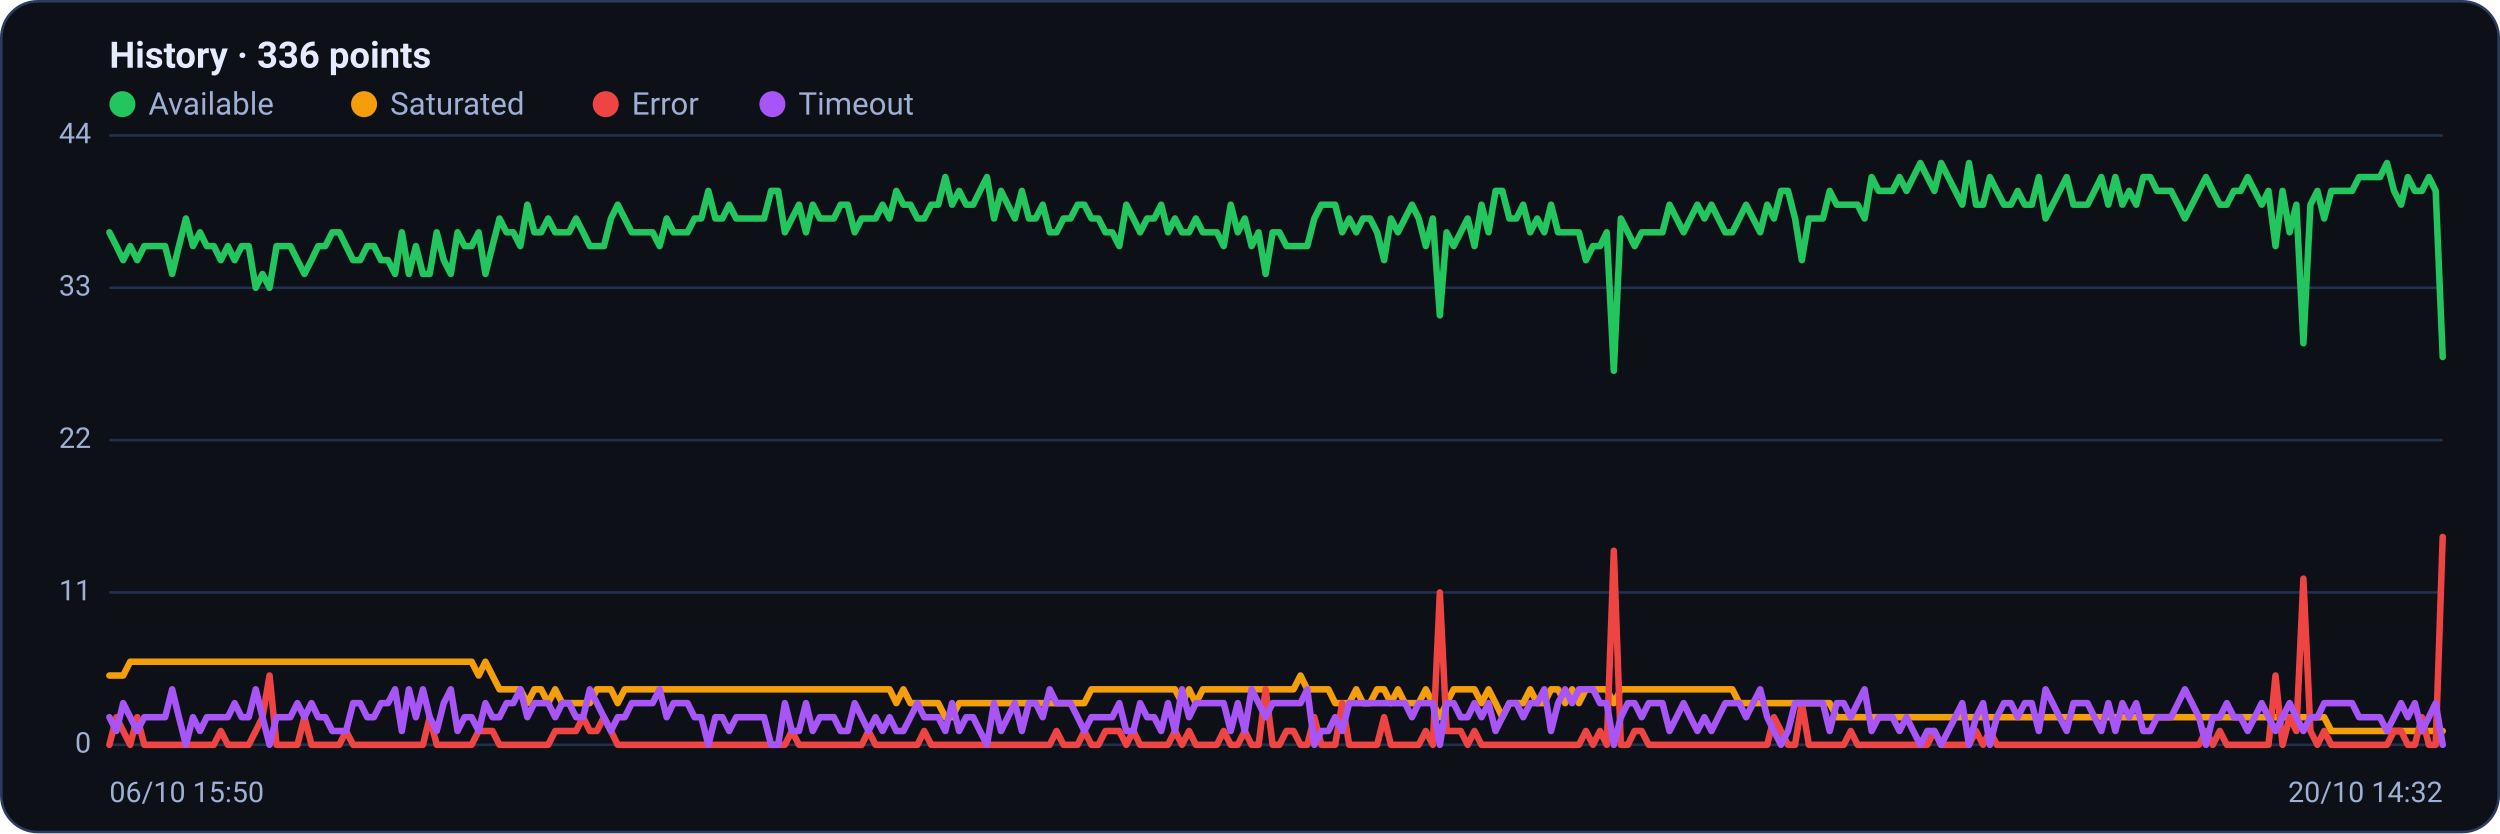
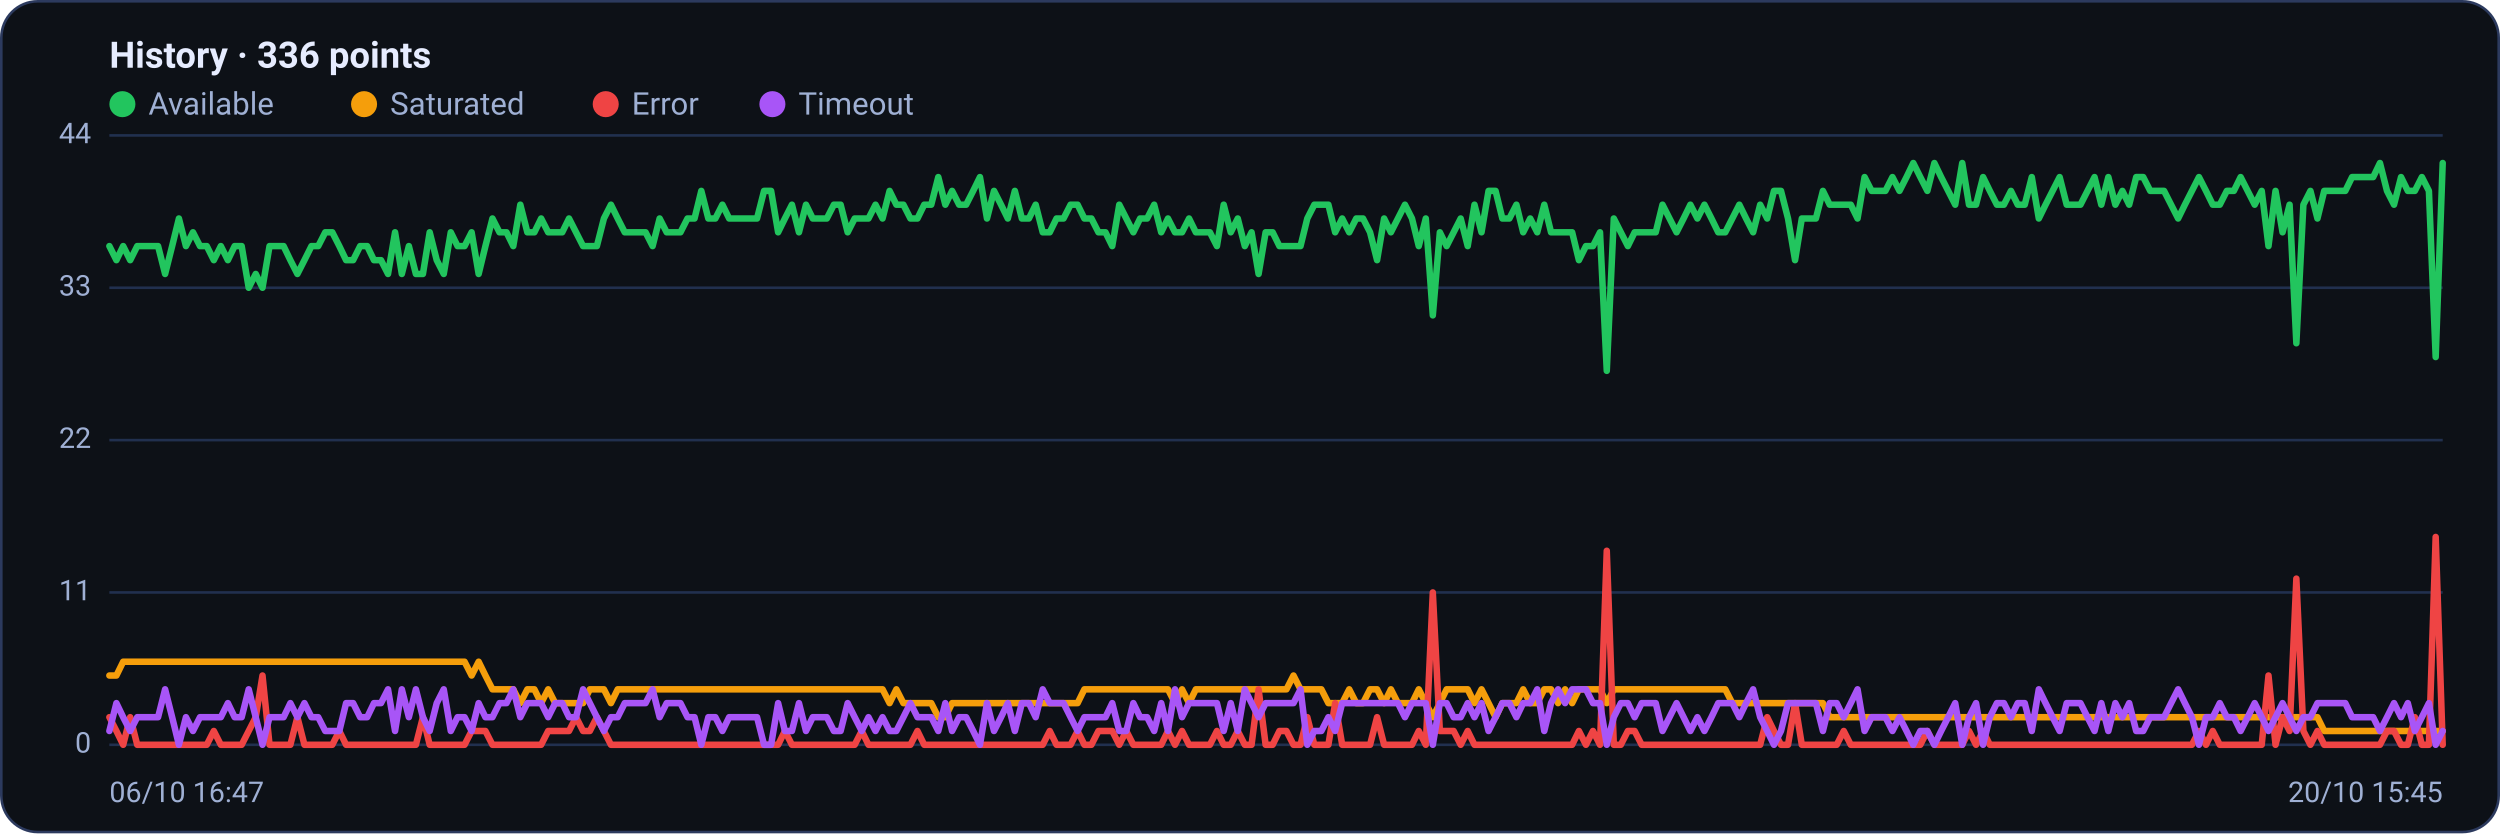
<svg xmlns="http://www.w3.org/2000/svg" viewBox="0 0 960 320" width="960" height="320" font-family="Segoe UI, system-ui, -apple-system, Roboto, Helvetica, Arial, sans-serif" role="img" aria-label="Availability history per region">
  <rect x="0.5" y="0.5" width="959" height="319" rx="14" fill="#0d1117" stroke="#2c3a5e" />
  <text x="42" y="26" font-size="14" font-weight="600" fill="#e6ecff">History · 336 points</text>
  <circle cx="47" cy="40" r="5" fill="#22c55e" />
  <text x="57" y="44" font-size="12" fill="#9fb0d4">Available</text>
  <circle cx="139.8" cy="40" r="5" fill="#f59e0b" />
  <text x="149.8" y="44" font-size="12" fill="#9fb0d4">Saturated</text>
  <circle cx="232.6" cy="40" r="5" fill="#ef4444" />
  <text x="242.6" y="44" font-size="12" fill="#9fb0d4">Error</text>
  <circle cx="296.6" cy="40" r="5" fill="#a855f7" />
  <text x="306.6" y="44" font-size="12" fill="#9fb0d4">Timeout</text>
  <line x1="42" y1="286.0" x2="938" y2="286.0" stroke="#21304f" stroke-width="1" />
  <text x="35" y="289.0" text-anchor="end" font-size="11" fill="#9fb0d4">0</text>
  <line x1="42" y1="227.5" x2="938" y2="227.5" stroke="#21304f" stroke-width="1" />
  <text x="35" y="230.5" text-anchor="end" font-size="11" fill="#9fb0d4">11</text>
  <line x1="42" y1="169.0" x2="938" y2="169.0" stroke="#21304f" stroke-width="1" />
  <text x="35" y="172.0" text-anchor="end" font-size="11" fill="#9fb0d4">22</text>
  <line x1="42" y1="110.5" x2="938" y2="110.5" stroke="#21304f" stroke-width="1" />
  <text x="35" y="113.5" text-anchor="end" font-size="11" fill="#9fb0d4">33</text>
  <line x1="42" y1="52.0" x2="938" y2="52.0" stroke="#21304f" stroke-width="1" />
  <text x="35" y="55.0" text-anchor="end" font-size="11" fill="#9fb0d4">44</text>
-   <polyline fill="none" stroke="#22c55e" stroke-width="2.5" stroke-linejoin="round" stroke-linecap="round" points="42.0,89.2 44.7,94.5 47.3,99.9 50.0,94.5 52.7,99.9 55.4,94.5 58.0,94.5 60.7,94.5 63.4,94.5 66.1,105.2 68.7,94.5 71.4,83.9 74.1,94.5 76.8,89.2 79.4,94.5 82.1,94.5 84.8,99.9 87.5,94.5 90.1,99.9 92.8,94.5 95.5,94.5 98.2,110.5 100.8,105.2 103.5,110.5 106.2,94.5 108.9,94.5 111.5,94.5 114.2,99.9 116.9,105.2 119.6,99.9 122.2,94.5 124.9,94.5 127.6,89.2 130.3,89.2 132.9,94.5 135.6,99.9 138.3,99.9 141.0,94.5 143.6,94.5 146.3,99.9 149.0,99.9 151.7,105.2 154.3,89.2 157.0,105.2 159.7,94.5 162.4,105.2 165.0,105.2 167.7,89.2 170.4,99.9 173.1,105.2 175.7,89.2 178.4,94.5 181.1,94.5 183.8,89.2 186.4,105.2 189.1,94.5 191.8,83.9 194.5,89.2 197.1,89.2 199.8,94.5 202.5,78.6 205.2,89.2 207.8,89.2 210.5,83.9 213.2,89.2 215.9,89.2 218.5,89.2 221.2,83.9 223.9,89.2 226.5,94.5 229.2,94.5 231.9,94.5 234.6,83.9 237.2,78.6 239.9,83.9 242.6,89.2 245.3,89.2 247.9,89.2 250.6,89.2 253.3,94.5 256.0,83.9 258.6,89.2 261.3,89.2 264.0,89.2 266.7,83.9 269.3,83.9 272.0,73.3 274.7,83.9 277.4,83.9 280.0,78.6 282.7,83.9 285.4,83.9 288.1,83.9 290.7,83.9 293.4,83.9 296.1,73.3 298.8,73.3 301.4,89.2 304.1,83.9 306.8,78.6 309.5,89.2 312.1,78.6 314.8,83.9 317.5,83.9 320.2,83.9 322.8,78.6 325.5,78.6 328.2,89.2 330.9,83.9 333.5,83.9 336.2,83.9 338.9,78.6 341.6,83.9 344.2,73.3 346.9,78.6 349.6,78.6 352.3,83.9 354.9,83.9 357.6,78.6 360.3,78.6 363.0,68.0 365.6,78.6 368.3,73.3 371.0,78.6 373.7,78.6 376.3,73.3 379.0,68.0 381.7,83.9 384.4,73.3 387.0,78.6 389.7,83.9 392.4,73.3 395.1,83.9 397.7,83.9 400.4,78.6 403.1,89.2 405.7,89.2 408.4,83.9 411.1,83.9 413.8,78.6 416.4,78.6 419.1,83.9 421.8,83.9 424.5,89.2 427.1,89.2 429.8,94.5 432.5,78.6 435.2,83.9 437.8,89.2 440.5,83.9 443.2,83.9 445.9,78.6 448.5,89.2 451.2,83.9 453.9,89.2 456.6,89.2 459.2,83.9 461.9,89.2 464.6,89.2 467.3,89.2 469.9,94.5 472.6,78.6 475.3,89.2 478.0,83.9 480.6,94.5 483.3,89.2 486.0,105.2 488.7,89.2 491.3,89.2 494.0,94.5 496.7,94.5 499.4,94.5 502.0,94.5 504.7,83.9 507.4,78.6 510.1,78.6 512.7,78.6 515.4,89.2 518.1,83.9 520.8,89.2 523.4,83.9 526.1,83.9 528.8,89.2 531.5,99.9 534.1,83.9 536.8,89.2 539.5,83.9 542.2,78.6 544.8,83.9 547.5,94.5 550.2,83.9 552.9,121.1 555.5,89.2 558.2,94.5 560.9,89.2 563.6,83.9 566.2,94.5 568.9,78.6 571.6,89.2 574.3,73.3 576.9,73.3 579.6,83.9 582.3,83.9 584.9,78.6 587.6,89.2 590.3,83.9 593.0,89.2 595.6,78.6 598.3,89.2 601.0,89.2 603.7,89.2 606.3,89.2 609.0,99.9 611.7,94.5 614.4,94.5 617.0,89.2 619.7,142.4 622.4,83.9 625.1,89.2 627.7,94.5 630.4,89.2 633.1,89.2 635.8,89.2 638.4,89.2 641.1,78.6 643.8,83.9 646.5,89.2 649.1,83.9 651.8,78.6 654.5,83.9 657.2,78.6 659.8,83.9 662.5,89.2 665.2,89.2 667.9,83.9 670.5,78.6 673.2,83.9 675.9,89.2 678.6,78.6 681.2,83.9 683.9,73.3 686.6,73.3 689.3,83.9 691.9,99.9 694.6,83.9 697.3,83.9 700.0,83.9 702.6,73.3 705.3,78.6 708.0,78.6 710.7,78.6 713.3,78.6 716.0,83.9 718.7,68.0 721.4,73.3 724.0,73.3 726.7,73.3 729.4,68.0 732.1,73.3 734.7,68.0 737.4,62.6 740.1,68.0 742.8,73.3 745.4,62.6 748.1,68.0 750.8,73.3 753.5,78.6 756.1,62.6 758.8,78.6 761.5,78.6 764.1,68.0 766.8,73.3 769.5,78.6 772.2,78.6 774.8,73.3 777.5,78.6 780.2,78.6 782.9,68.0 785.5,83.9 788.2,78.6 790.9,73.3 793.6,68.0 796.2,78.6 798.9,78.6 801.6,78.6 804.3,73.3 806.9,68.0 809.6,78.6 812.3,68.0 815.0,78.6 817.6,73.3 820.3,78.6 823.0,68.0 825.7,68.0 828.3,73.3 831.0,73.3 833.7,73.3 836.4,78.6 839.0,83.9 841.7,78.6 844.4,73.3 847.1,68.0 849.7,73.3 852.4,78.6 855.1,78.6 857.8,73.3 860.4,73.3 863.1,68.0 865.8,73.3 868.5,78.6 871.1,73.3 873.8,94.5 876.5,73.3 879.2,89.2 881.8,78.6 884.5,131.8 887.2,78.6 889.9,73.3 892.5,83.9 895.2,73.3 897.9,73.3 900.6,73.3 903.2,73.3 905.9,68.0 908.6,68.0 911.3,68.0 913.9,68.0 916.6,62.6 919.3,73.3 922.0,78.6 924.6,68.0 927.3,73.3 930.0,73.3 932.7,68.0 935.3,73.3 938.0,137.1" />
-   <polyline fill="none" stroke="#f59e0b" stroke-width="2.5" stroke-linejoin="round" stroke-linecap="round" points="42.0,259.4 44.7,259.4 47.3,259.4 50.0,254.1 52.7,254.1 55.4,254.1 58.0,254.1 60.7,254.1 63.4,254.1 66.1,254.1 68.7,254.1 71.4,254.1 74.1,254.1 76.8,254.1 79.4,254.1 82.1,254.1 84.8,254.1 87.5,254.1 90.1,254.1 92.8,254.1 95.5,254.1 98.2,254.1 100.8,254.1 103.5,254.1 106.2,254.1 108.9,254.1 111.5,254.1 114.2,254.1 116.9,254.1 119.6,254.1 122.2,254.1 124.9,254.1 127.6,254.1 130.3,254.1 132.9,254.1 135.6,254.1 138.3,254.1 141.0,254.1 143.6,254.1 146.3,254.1 149.0,254.1 151.7,254.1 154.3,254.1 157.0,254.1 159.7,254.1 162.4,254.1 165.0,254.1 167.7,254.1 170.4,254.1 173.1,254.1 175.7,254.1 178.4,254.1 181.1,254.1 183.8,259.4 186.4,254.1 189.1,259.4 191.8,264.7 194.5,264.7 197.1,264.7 199.8,264.7 202.5,270.0 205.2,264.7 207.8,264.7 210.5,270.0 213.2,264.7 215.9,270.0 218.5,270.0 221.2,270.0 223.9,270.0 226.5,270.0 229.2,264.7 231.9,264.7 234.6,264.7 237.2,270.0 239.9,264.7 242.6,264.7 245.3,264.7 247.9,264.7 250.6,264.7 253.3,264.7 256.0,264.7 258.6,264.7 261.3,264.7 264.0,264.7 266.7,264.7 269.3,264.7 272.0,264.7 274.7,264.7 277.4,264.7 280.0,264.7 282.7,264.7 285.4,264.7 288.1,264.7 290.7,264.7 293.4,264.7 296.1,264.7 298.8,264.7 301.4,264.7 304.1,264.7 306.8,264.7 309.5,264.7 312.1,264.7 314.8,264.7 317.5,264.7 320.2,264.7 322.8,264.7 325.5,264.7 328.2,264.7 330.9,264.7 333.5,264.7 336.2,264.7 338.9,264.7 341.6,264.7 344.2,270.0 346.9,264.7 349.6,270.0 352.3,270.0 354.9,270.0 357.6,270.0 360.3,270.0 363.0,275.4 365.6,275.4 368.3,270.0 371.0,270.0 373.7,270.0 376.3,270.0 379.0,270.0 381.7,270.0 384.4,270.0 387.0,270.0 389.7,270.0 392.4,270.0 395.1,270.0 397.7,270.0 400.4,270.0 403.1,270.0 405.7,270.0 408.4,270.0 411.1,270.0 413.8,270.0 416.4,270.0 419.1,264.7 421.8,264.7 424.5,264.7 427.1,264.7 429.8,264.7 432.5,264.7 435.2,264.7 437.8,264.7 440.5,264.7 443.2,264.7 445.9,264.7 448.5,264.7 451.2,264.7 453.9,270.0 456.6,264.7 459.2,270.0 461.9,264.7 464.6,264.7 467.3,264.7 469.9,264.7 472.6,264.7 475.3,264.7 478.0,264.7 480.6,264.7 483.3,264.7 486.0,264.7 488.7,264.7 491.3,264.7 494.0,264.7 496.7,264.7 499.4,259.4 502.0,264.7 504.7,264.7 507.4,264.7 510.1,264.7 512.7,270.0 515.4,270.0 518.1,270.0 520.8,264.7 523.4,270.0 526.1,270.0 528.8,264.7 531.5,264.7 534.1,270.0 536.8,264.7 539.5,270.0 542.2,270.0 544.8,270.0 547.5,264.7 550.2,270.0 552.9,275.4 555.5,270.0 558.2,264.7 560.9,264.7 563.6,264.7 566.2,264.7 568.9,270.0 571.6,264.7 574.3,270.0 576.9,275.4 579.6,270.0 582.3,270.0 584.9,270.0 587.6,264.7 590.3,270.0 593.0,270.0 595.6,264.7 598.3,264.7 601.0,270.0 603.7,264.7 606.3,270.0 609.0,264.7 611.7,264.7 614.4,264.7 617.0,264.7 619.7,270.0 622.4,264.7 625.1,264.7 627.7,264.7 630.4,264.7 633.1,264.7 635.8,264.7 638.4,264.7 641.1,264.7 643.8,264.7 646.5,264.7 649.1,264.7 651.8,264.7 654.5,264.7 657.2,264.7 659.8,264.7 662.5,264.7 665.2,264.7 667.9,270.0 670.5,270.0 673.2,270.0 675.9,270.0 678.6,270.0 681.2,270.0 683.9,270.0 686.6,270.0 689.3,270.0 691.9,270.0 694.6,270.0 697.3,270.0 700.0,270.0 702.6,270.0 705.3,275.4 708.0,275.4 710.7,275.4 713.3,275.4 716.0,275.4 718.7,275.4 721.4,275.4 724.0,275.4 726.7,275.4 729.4,275.4 732.1,275.4 734.7,275.4 737.4,275.4 740.1,275.4 742.8,275.4 745.4,275.4 748.1,275.4 750.8,275.4 753.5,275.4 756.1,275.4 758.8,275.4 761.5,275.4 764.1,275.4 766.8,275.4 769.5,275.4 772.2,275.4 774.8,275.4 777.5,275.4 780.2,275.4 782.9,275.4 785.5,275.4 788.2,275.4 790.9,275.4 793.6,275.4 796.2,275.4 798.9,275.4 801.6,275.4 804.3,275.4 806.9,275.4 809.6,275.4 812.3,275.4 815.0,275.4 817.6,275.4 820.3,275.4 823.0,275.4 825.7,275.4 828.3,275.4 831.0,275.4 833.7,275.4 836.4,275.4 839.0,275.4 841.7,275.4 844.4,275.4 847.1,275.4 849.7,275.4 852.4,275.4 855.1,275.4 857.8,275.4 860.4,275.4 863.1,275.4 865.8,275.4 868.5,275.4 871.1,275.4 873.8,275.4 876.5,275.4 879.2,275.4 881.8,275.4 884.5,275.4 887.2,275.4 889.9,275.4 892.5,275.4 895.2,280.7 897.9,280.7 900.6,280.7 903.2,280.7 905.9,280.7 908.6,280.7 911.3,280.7 913.9,280.7 916.6,280.7 919.3,280.7 922.0,280.7 924.6,280.7 927.3,280.7 930.0,280.7 932.7,280.7 935.3,280.7 938.0,280.7" />
-   <polyline fill="none" stroke="#ef4444" stroke-width="2.5" stroke-linejoin="round" stroke-linecap="round" points="42.0,286.0 44.7,275.4 47.3,280.7 50.0,286.0 52.7,275.4 55.4,286.0 58.0,286.0 60.7,286.0 63.4,286.0 66.1,286.0 68.7,286.0 71.4,286.0 74.1,286.0 76.8,286.0 79.4,286.0 82.1,286.0 84.8,280.7 87.5,286.0 90.1,286.0 92.8,286.0 95.5,286.0 98.2,280.7 100.8,275.4 103.5,259.4 106.2,286.0 108.9,286.0 111.5,286.0 114.2,286.0 116.9,275.4 119.6,286.0 122.2,286.0 124.9,286.0 127.6,286.0 130.3,286.0 132.9,280.7 135.6,286.0 138.3,286.0 141.0,286.0 143.6,286.0 146.3,286.0 149.0,286.0 151.7,286.0 154.3,286.0 157.0,286.0 159.7,286.0 162.4,286.0 165.0,275.4 167.7,286.0 170.4,286.0 173.1,286.0 175.7,286.0 178.4,286.0 181.1,286.0 183.8,280.7 186.4,280.7 189.1,280.7 191.8,286.0 194.5,286.0 197.1,286.0 199.8,286.0 202.5,286.0 205.2,286.0 207.8,286.0 210.5,286.0 213.2,280.7 215.9,280.7 218.5,280.7 221.2,280.7 223.9,275.4 226.5,280.7 229.2,280.7 231.9,275.4 234.6,280.7 237.2,286.0 239.9,286.0 242.6,286.0 245.3,286.0 247.9,286.0 250.6,286.0 253.3,286.0 256.0,286.0 258.6,286.0 261.3,286.0 264.0,286.0 266.7,286.0 269.3,286.0 272.0,286.0 274.7,286.0 277.4,286.0 280.0,286.0 282.7,286.0 285.4,286.0 288.1,286.0 290.7,286.0 293.4,286.0 296.1,286.0 298.8,286.0 301.4,286.0 304.1,280.7 306.8,286.0 309.5,286.0 312.1,286.0 314.8,286.0 317.5,286.0 320.2,286.0 322.8,286.0 325.5,286.0 328.2,286.0 330.9,286.0 333.5,280.7 336.2,286.0 338.9,286.0 341.6,286.0 344.2,286.0 346.9,286.0 349.6,286.0 352.3,286.0 354.9,280.7 357.6,286.0 360.3,286.0 363.0,286.0 365.6,286.0 368.3,286.0 371.0,286.0 373.7,286.0 376.3,286.0 379.0,286.0 381.7,286.0 384.4,286.0 387.0,286.0 389.7,286.0 392.4,286.0 395.1,286.0 397.7,286.0 400.4,286.0 403.1,286.0 405.7,280.7 408.4,286.0 411.1,286.0 413.8,286.0 416.4,280.7 419.1,286.0 421.8,286.0 424.5,280.7 427.1,280.7 429.8,280.7 432.5,286.0 435.2,280.7 437.8,286.0 440.5,286.0 443.2,286.0 445.9,286.0 448.5,286.0 451.2,280.7 453.9,286.0 456.6,280.7 459.2,286.0 461.9,286.0 464.6,286.0 467.3,286.0 469.9,280.7 472.6,286.0 475.3,286.0 478.0,280.7 480.6,286.0 483.3,286.0 486.0,264.7 488.7,286.0 491.3,286.0 494.0,280.7 496.7,280.7 499.4,286.0 502.0,286.0 504.7,275.4 507.4,286.0 510.1,286.0 512.7,286.0 515.4,270.0 518.1,286.0 520.8,286.0 523.4,286.0 526.1,286.0 528.8,286.0 531.5,275.4 534.1,286.0 536.8,286.0 539.5,286.0 542.2,286.0 544.8,286.0 547.5,280.7 550.2,286.0 552.9,227.5 555.5,280.7 558.2,280.7 560.9,280.7 563.6,286.0 566.2,280.7 568.9,286.0 571.6,286.0 574.3,286.0 576.9,286.0 579.6,286.0 582.3,286.0 584.9,286.0 587.6,286.0 590.3,286.0 593.0,286.0 595.6,286.0 598.3,286.0 601.0,286.0 603.7,286.0 606.3,286.0 609.0,280.7 611.7,286.0 614.4,280.7 617.0,286.0 619.7,211.5 622.4,286.0 625.1,286.0 627.7,280.7 630.4,280.7 633.1,286.0 635.8,286.0 638.4,286.0 641.1,286.0 643.8,286.0 646.5,286.0 649.1,286.0 651.8,286.0 654.5,286.0 657.2,286.0 659.8,286.0 662.5,286.0 665.2,286.0 667.9,286.0 670.5,286.0 673.2,286.0 675.9,286.0 678.6,286.0 681.2,275.4 683.9,280.7 686.6,286.0 689.3,286.0 691.9,270.0 694.6,286.0 697.3,286.0 700.0,286.0 702.6,286.0 705.3,286.0 708.0,286.0 710.7,280.7 713.3,286.0 716.0,286.0 718.7,286.0 721.4,286.0 724.0,286.0 726.7,286.0 729.4,286.0 732.1,286.0 734.7,286.0 737.4,286.0 740.1,286.0 742.8,280.7 745.4,286.0 748.1,286.0 750.8,286.0 753.5,286.0 756.1,286.0 758.8,280.7 761.5,286.0 764.1,280.7 766.8,286.0 769.5,286.0 772.2,286.0 774.8,286.0 777.5,286.0 780.2,286.0 782.9,286.0 785.5,286.0 788.2,286.0 790.9,286.0 793.6,286.0 796.2,286.0 798.9,286.0 801.6,286.0 804.3,286.0 806.9,286.0 809.6,286.0 812.3,286.0 815.0,286.0 817.6,286.0 820.3,286.0 823.0,286.0 825.7,286.0 828.3,286.0 831.0,286.0 833.7,286.0 836.4,286.0 839.0,286.0 841.7,286.0 844.4,286.0 847.1,280.7 849.7,286.0 852.4,280.7 855.1,286.0 857.8,286.0 860.4,286.0 863.1,286.0 865.8,286.0 868.5,286.0 871.1,286.0 873.8,259.4 876.5,286.0 879.2,275.4 881.8,280.7 884.5,222.2 887.2,280.7 889.9,286.0 892.5,280.7 895.2,286.0 897.9,286.0 900.6,286.0 903.2,286.0 905.9,286.0 908.6,286.0 911.3,286.0 913.9,286.0 916.6,286.0 919.3,280.7 922.0,280.7 924.6,286.0 927.3,286.0 930.0,275.4 932.7,286.0 935.3,286.0 938.0,206.2" />
-   <polyline fill="none" stroke="#a855f7" stroke-width="2.5" stroke-linejoin="round" stroke-linecap="round" points="42.0,275.4 44.7,280.7 47.3,270.0 50.0,275.4 52.7,280.7 55.4,275.4 58.0,275.4 60.7,275.4 63.4,275.4 66.1,264.7 68.7,275.4 71.4,286.0 74.1,275.4 76.8,280.7 79.4,275.4 82.1,275.4 84.8,275.4 87.5,275.4 90.1,270.0 92.8,275.4 95.5,275.4 98.2,264.7 100.8,275.4 103.5,286.0 106.2,275.4 108.9,275.4 111.5,275.4 114.2,270.0 116.9,275.4 119.6,270.0 122.2,275.4 124.9,275.4 127.6,280.7 130.3,280.7 132.9,280.7 135.6,270.0 138.3,270.0 141.0,275.4 143.6,275.4 146.3,270.0 149.0,270.0 151.7,264.7 154.3,280.7 157.0,264.7 159.7,275.4 162.4,264.7 165.0,275.4 167.7,280.7 170.4,270.0 173.1,264.7 175.7,280.7 178.4,275.4 181.1,275.4 183.8,280.7 186.4,270.0 189.1,275.4 191.8,275.4 194.5,270.0 197.1,270.0 199.8,264.7 202.5,275.4 205.2,270.0 207.8,270.0 210.5,270.0 213.2,275.4 215.9,270.0 218.5,270.0 221.2,275.4 223.9,275.4 226.5,264.7 229.2,270.0 231.9,275.4 234.6,280.7 237.2,275.4 239.9,275.4 242.6,270.0 245.3,270.0 247.9,270.0 250.6,270.0 253.3,264.7 256.0,275.4 258.6,270.0 261.3,270.0 264.0,270.0 266.7,275.4 269.3,275.4 272.0,286.0 274.7,275.4 277.4,275.4 280.0,280.7 282.7,275.4 285.4,275.4 288.1,275.4 290.7,275.4 293.4,275.4 296.1,286.0 298.8,286.0 301.4,270.0 304.1,280.7 306.8,280.7 309.5,270.0 312.1,280.7 314.8,275.4 317.5,275.4 320.2,275.4 322.8,280.7 325.5,280.7 328.2,270.0 330.9,275.4 333.5,280.7 336.2,275.4 338.9,280.7 341.6,275.4 344.2,280.7 346.9,280.7 349.6,275.4 352.3,270.0 354.9,275.4 357.6,275.4 360.3,275.4 363.0,280.7 365.6,270.0 368.3,280.7 371.0,275.4 373.7,275.4 376.3,280.7 379.0,286.0 381.7,270.0 384.4,280.7 387.0,275.4 389.7,270.0 392.4,280.7 395.1,270.0 397.7,270.0 400.4,275.4 403.1,264.7 405.7,270.0 408.4,270.0 411.1,270.0 413.8,275.4 416.4,280.7 419.1,275.4 421.8,275.4 424.5,275.4 427.1,275.4 429.8,270.0 432.5,280.7 435.2,280.7 437.8,270.0 440.5,275.4 443.2,275.4 445.9,280.7 448.5,270.0 451.2,280.7 453.9,264.7 456.6,275.4 459.2,270.0 461.9,270.0 464.6,270.0 467.3,270.0 469.9,270.0 472.6,280.7 475.3,270.0 478.0,280.7 480.6,264.7 483.3,270.0 486.0,275.4 488.7,270.0 491.3,270.0 494.0,270.0 496.7,270.0 499.4,270.0 502.0,264.7 504.7,286.0 507.4,280.7 510.1,280.7 512.7,275.4 515.4,280.7 518.1,270.0 520.8,270.0 523.4,270.0 526.1,270.0 528.8,270.0 531.5,270.0 534.1,270.0 536.8,270.0 539.5,270.0 542.2,275.4 544.8,270.0 547.5,270.0 550.2,270.0 552.9,286.0 555.5,270.0 558.2,270.0 560.9,275.4 563.6,275.4 566.2,270.0 568.9,275.4 571.6,270.0 574.3,280.7 576.9,275.4 579.6,270.0 582.3,270.0 584.9,275.4 587.6,270.0 590.3,270.0 593.0,264.7 595.6,280.7 598.3,270.0 601.0,264.7 603.7,270.0 606.3,264.7 609.0,264.7 611.7,264.7 614.4,270.0 617.0,270.0 619.7,286.0 622.4,275.4 625.1,270.0 627.7,270.0 630.4,275.4 633.1,270.0 635.8,270.0 638.4,270.0 641.1,280.7 643.8,275.4 646.5,270.0 649.1,275.4 651.8,280.7 654.5,275.4 657.2,280.7 659.8,275.4 662.5,270.0 665.2,270.0 667.9,270.0 670.5,275.4 673.2,270.0 675.9,264.7 678.6,275.4 681.2,280.7 683.9,286.0 686.6,280.7 689.3,270.0 691.9,270.0 694.6,270.0 697.3,270.0 700.0,270.0 702.6,280.7 705.3,270.0 708.0,270.0 710.7,275.4 713.3,270.0 716.0,264.7 718.7,280.7 721.4,275.4 724.0,275.4 726.7,275.4 729.4,280.7 732.1,275.4 734.7,280.7 737.4,286.0 740.1,280.7 742.8,280.7 745.4,286.0 748.1,280.7 750.8,275.4 753.5,270.0 756.1,286.0 758.8,275.4 761.5,270.0 764.1,286.0 766.8,275.4 769.5,270.0 772.2,270.0 774.8,275.4 777.5,270.0 780.2,270.0 782.9,280.7 785.5,264.7 788.2,270.0 790.9,275.4 793.6,280.7 796.2,270.0 798.9,270.0 801.6,270.0 804.3,275.4 806.9,280.7 809.6,270.0 812.3,280.7 815.0,270.0 817.6,275.4 820.3,270.0 823.0,280.7 825.7,280.7 828.3,275.4 831.0,275.4 833.7,275.4 836.4,270.0 839.0,264.7 841.7,270.0 844.4,275.4 847.1,286.0 849.7,275.4 852.4,275.4 855.1,270.0 857.8,275.4 860.4,275.4 863.1,280.7 865.8,275.4 868.5,270.0 871.1,275.4 873.8,280.7 876.5,275.4 879.2,270.0 881.8,275.4 884.5,280.7 887.2,275.4 889.9,275.4 892.5,270.0 895.2,270.0 897.9,270.0 900.6,270.0 903.2,270.0 905.9,275.4 908.6,275.4 911.3,275.4 913.9,275.4 916.6,280.7 919.3,275.4 922.0,270.0 924.6,275.4 927.3,270.0 930.0,280.7 932.7,275.4 935.3,270.0 938.0,286.0" />
-   <text x="42" y="308" font-size="11" fill="#9fb0d4">06/10 15:50</text>
-   <text x="938" y="308" text-anchor="end" font-size="11" fill="#9fb0d4">20/10 14:32</text>
+   <polyline fill="none" stroke="#22c55e" stroke-width="2.5" stroke-linejoin="round" stroke-linecap="round" points="42.0,94.5 44.7,99.9 47.3,94.5 50.0,99.9 52.7,94.5 55.4,94.5 58.0,94.5 60.7,94.5 63.4,105.2 66.1,94.5 68.7,83.9 71.4,94.5 74.1,89.2 76.8,94.5 79.4,94.5 82.1,99.9 84.8,94.5 87.5,99.9 90.1,94.5 92.8,94.5 95.5,110.5 98.2,105.2 100.8,110.5 103.5,94.5 106.2,94.5 108.9,94.5 111.5,99.9 114.2,105.2 116.9,99.9 119.6,94.5 122.2,94.5 124.9,89.2 127.6,89.2 130.3,94.5 132.9,99.9 135.6,99.9 138.3,94.5 141.0,94.5 143.6,99.9 146.3,99.9 149.0,105.2 151.7,89.2 154.3,105.2 157.0,94.5 159.7,105.2 162.4,105.2 165.0,89.2 167.7,99.9 170.4,105.2 173.1,89.2 175.7,94.5 178.4,94.5 181.1,89.2 183.8,105.2 186.4,94.5 189.1,83.9 191.8,89.2 194.5,89.2 197.1,94.5 199.8,78.6 202.5,89.2 205.2,89.2 207.8,83.9 210.5,89.2 213.2,89.2 215.9,89.2 218.5,83.9 221.2,89.2 223.9,94.5 226.5,94.5 229.2,94.5 231.9,83.9 234.6,78.6 237.2,83.9 239.9,89.2 242.6,89.2 245.3,89.2 247.9,89.2 250.6,94.5 253.3,83.9 256.0,89.2 258.6,89.2 261.3,89.2 264.0,83.9 266.7,83.9 269.3,73.3 272.0,83.9 274.7,83.9 277.4,78.6 280.0,83.9 282.7,83.9 285.4,83.9 288.1,83.9 290.7,83.9 293.4,73.3 296.1,73.3 298.8,89.2 301.4,83.9 304.1,78.6 306.8,89.2 309.5,78.6 312.1,83.9 314.8,83.9 317.5,83.9 320.2,78.6 322.8,78.6 325.5,89.2 328.2,83.9 330.9,83.9 333.5,83.9 336.2,78.6 338.9,83.9 341.6,73.3 344.2,78.6 346.9,78.6 349.6,83.9 352.3,83.9 354.9,78.6 357.6,78.6 360.3,68.0 363.0,78.6 365.6,73.3 368.3,78.6 371.0,78.6 373.7,73.3 376.3,68.0 379.0,83.9 381.7,73.3 384.4,78.6 387.0,83.9 389.7,73.3 392.4,83.9 395.1,83.9 397.7,78.6 400.4,89.2 403.1,89.2 405.7,83.9 408.4,83.9 411.1,78.6 413.8,78.6 416.4,83.9 419.1,83.9 421.8,89.2 424.5,89.2 427.1,94.5 429.8,78.6 432.5,83.9 435.2,89.2 437.8,83.9 440.5,83.9 443.2,78.6 445.9,89.2 448.5,83.9 451.2,89.2 453.9,89.2 456.6,83.9 459.2,89.2 461.9,89.2 464.6,89.2 467.3,94.5 469.9,78.6 472.6,89.2 475.3,83.9 478.0,94.5 480.6,89.2 483.3,105.2 486.0,89.2 488.7,89.2 491.3,94.5 494.0,94.5 496.7,94.5 499.4,94.5 502.0,83.9 504.7,78.6 507.4,78.6 510.1,78.6 512.7,89.2 515.4,83.9 518.1,89.2 520.8,83.9 523.4,83.9 526.1,89.2 528.8,99.9 531.5,83.9 534.1,89.2 536.8,83.9 539.5,78.6 542.2,83.9 544.8,94.5 547.5,83.9 550.2,121.1 552.9,89.2 555.5,94.5 558.2,89.2 560.9,83.9 563.6,94.5 566.2,78.6 568.9,89.2 571.6,73.3 574.3,73.3 576.9,83.9 579.6,83.9 582.3,78.6 584.9,89.2 587.6,83.9 590.3,89.2 593.0,78.6 595.6,89.2 598.3,89.2 601.0,89.2 603.7,89.2 606.3,99.9 609.0,94.5 611.7,94.5 614.4,89.2 617.0,142.4 619.7,83.9 622.4,89.2 625.1,94.5 627.7,89.2 630.4,89.2 633.1,89.2 635.8,89.2 638.4,78.6 641.1,83.9 643.8,89.2 646.5,83.9 649.1,78.6 651.8,83.9 654.5,78.6 657.2,83.9 659.8,89.2 662.5,89.2 665.2,83.9 667.9,78.6 670.5,83.9 673.2,89.2 675.9,78.6 678.6,83.9 681.2,73.3 683.9,73.3 686.6,83.9 689.3,99.9 691.9,83.9 694.6,83.9 697.3,83.9 700.0,73.3 702.6,78.6 705.3,78.6 708.0,78.6 710.7,78.6 713.3,83.9 716.0,68.0 718.7,73.3 721.4,73.3 724.0,73.3 726.7,68.0 729.4,73.3 732.1,68.0 734.7,62.6 737.4,68.0 740.1,73.3 742.8,62.6 745.4,68.0 748.1,73.3 750.8,78.6 753.5,62.6 756.1,78.6 758.8,78.6 761.5,68.0 764.1,73.3 766.8,78.6 769.5,78.6 772.2,73.3 774.8,78.6 777.5,78.6 780.2,68.0 782.9,83.9 785.5,78.6 788.2,73.3 790.9,68.0 793.6,78.6 796.2,78.6 798.9,78.6 801.6,73.3 804.3,68.0 806.9,78.6 809.6,68.0 812.3,78.6 815.0,73.3 817.6,78.6 820.3,68.0 823.0,68.0 825.7,73.3 828.3,73.3 831.0,73.3 833.7,78.6 836.4,83.9 839.0,78.6 841.7,73.3 844.4,68.0 847.1,73.3 849.7,78.6 852.4,78.6 855.1,73.3 857.8,73.3 860.4,68.0 863.1,73.3 865.8,78.6 868.5,73.3 871.1,94.5 873.8,73.3 876.5,89.2 879.2,78.6 881.8,131.8 884.5,78.6 887.2,73.3 889.9,83.9 892.5,73.3 895.2,73.3 897.9,73.3 900.6,73.3 903.2,68.0 905.9,68.0 908.6,68.0 911.3,68.0 913.9,62.6 916.6,73.3 919.3,78.6 922.0,68.0 924.6,73.3 927.3,73.3 930.0,68.0 932.7,73.3 935.3,137.1 938.0,62.6" />
+   <polyline fill="none" stroke="#f59e0b" stroke-width="2.5" stroke-linejoin="round" stroke-linecap="round" points="42.0,259.4 44.7,259.4 47.3,254.1 50.0,254.1 52.7,254.1 55.4,254.1 58.0,254.1 60.7,254.1 63.4,254.1 66.1,254.1 68.7,254.1 71.4,254.1 74.1,254.1 76.8,254.1 79.4,254.1 82.1,254.1 84.8,254.1 87.5,254.1 90.1,254.1 92.8,254.1 95.5,254.1 98.2,254.1 100.8,254.1 103.5,254.1 106.2,254.1 108.9,254.1 111.5,254.1 114.2,254.1 116.9,254.1 119.6,254.1 122.2,254.1 124.9,254.1 127.6,254.1 130.3,254.1 132.9,254.1 135.6,254.1 138.3,254.1 141.0,254.1 143.6,254.1 146.3,254.1 149.0,254.1 151.7,254.1 154.3,254.1 157.0,254.1 159.7,254.1 162.4,254.1 165.0,254.1 167.7,254.1 170.4,254.1 173.1,254.1 175.7,254.1 178.4,254.1 181.1,259.4 183.8,254.1 186.4,259.4 189.1,264.7 191.8,264.7 194.5,264.7 197.1,264.7 199.8,270.0 202.5,264.7 205.2,264.7 207.8,270.0 210.5,264.7 213.2,270.0 215.9,270.0 218.5,270.0 221.2,270.0 223.9,270.0 226.5,264.7 229.2,264.7 231.9,264.7 234.6,270.0 237.2,264.7 239.9,264.7 242.6,264.7 245.3,264.7 247.9,264.7 250.6,264.7 253.3,264.7 256.0,264.7 258.6,264.7 261.3,264.7 264.0,264.7 266.7,264.7 269.3,264.7 272.0,264.7 274.7,264.7 277.4,264.7 280.0,264.7 282.7,264.7 285.4,264.7 288.1,264.7 290.7,264.7 293.4,264.7 296.1,264.7 298.8,264.7 301.4,264.7 304.1,264.7 306.8,264.7 309.5,264.7 312.1,264.7 314.8,264.7 317.5,264.7 320.2,264.7 322.8,264.7 325.5,264.7 328.2,264.7 330.9,264.7 333.5,264.7 336.2,264.7 338.9,264.7 341.6,270.0 344.2,264.7 346.9,270.0 349.6,270.0 352.3,270.0 354.9,270.0 357.6,270.0 360.3,275.4 363.0,275.4 365.6,270.0 368.3,270.0 371.0,270.0 373.7,270.0 376.3,270.0 379.0,270.0 381.7,270.0 384.4,270.0 387.0,270.0 389.7,270.0 392.4,270.0 395.1,270.0 397.7,270.0 400.4,270.0 403.1,270.0 405.7,270.0 408.4,270.0 411.1,270.0 413.8,270.0 416.4,264.7 419.1,264.7 421.8,264.7 424.5,264.7 427.1,264.7 429.8,264.7 432.5,264.7 435.2,264.7 437.8,264.7 440.5,264.7 443.2,264.7 445.9,264.7 448.5,264.7 451.2,270.0 453.9,264.7 456.6,270.0 459.2,264.7 461.9,264.7 464.6,264.7 467.3,264.7 469.9,264.7 472.6,264.7 475.3,264.7 478.0,264.7 480.6,264.7 483.3,264.7 486.0,264.7 488.7,264.7 491.3,264.7 494.0,264.7 496.7,259.4 499.4,264.7 502.0,264.7 504.7,264.7 507.4,264.7 510.1,270.0 512.7,270.0 515.4,270.0 518.1,264.7 520.8,270.0 523.4,270.0 526.1,264.7 528.8,264.7 531.5,270.0 534.1,264.7 536.8,270.0 539.5,270.0 542.2,270.0 544.8,264.7 547.5,270.0 550.2,275.4 552.9,270.0 555.5,264.7 558.2,264.7 560.9,264.7 563.6,264.7 566.2,270.0 568.9,264.7 571.6,270.0 574.3,275.4 576.9,270.0 579.6,270.0 582.3,270.0 584.9,264.7 587.6,270.0 590.3,270.0 593.0,264.7 595.6,264.7 598.3,270.0 601.0,264.7 603.7,270.0 606.3,264.7 609.0,264.7 611.7,264.7 614.4,264.7 617.0,270.0 619.7,264.7 622.4,264.7 625.1,264.7 627.7,264.7 630.4,264.7 633.1,264.7 635.8,264.7 638.4,264.7 641.1,264.7 643.8,264.7 646.5,264.7 649.1,264.7 651.8,264.7 654.5,264.7 657.2,264.7 659.8,264.7 662.5,264.7 665.2,270.0 667.9,270.0 670.5,270.0 673.2,270.0 675.9,270.0 678.6,270.0 681.2,270.0 683.9,270.0 686.6,270.0 689.3,270.0 691.9,270.0 694.6,270.0 697.3,270.0 700.0,270.0 702.6,275.4 705.3,275.4 708.0,275.4 710.7,275.4 713.3,275.4 716.0,275.4 718.7,275.4 721.4,275.4 724.0,275.4 726.7,275.4 729.4,275.4 732.1,275.4 734.7,275.4 737.4,275.4 740.1,275.4 742.8,275.4 745.4,275.4 748.1,275.4 750.8,275.4 753.5,275.4 756.1,275.4 758.8,275.4 761.5,275.4 764.1,275.4 766.8,275.4 769.5,275.4 772.2,275.4 774.8,275.4 777.5,275.4 780.2,275.4 782.9,275.4 785.5,275.4 788.2,275.4 790.9,275.4 793.6,275.4 796.2,275.4 798.9,275.4 801.6,275.4 804.3,275.4 806.9,275.4 809.6,275.4 812.3,275.4 815.0,275.4 817.6,275.4 820.3,275.4 823.0,275.4 825.7,275.4 828.3,275.4 831.0,275.4 833.7,275.4 836.4,275.4 839.0,275.4 841.7,275.4 844.4,275.4 847.1,275.4 849.7,275.4 852.4,275.4 855.1,275.4 857.8,275.4 860.4,275.4 863.1,275.4 865.8,275.4 868.5,275.4 871.1,275.4 873.8,275.4 876.5,275.4 879.2,275.4 881.8,275.4 884.5,275.4 887.2,275.4 889.9,275.4 892.5,280.7 895.2,280.7 897.9,280.7 900.6,280.7 903.2,280.7 905.9,280.7 908.6,280.7 911.3,280.7 913.9,280.7 916.6,280.7 919.3,280.7 922.0,280.7 924.6,280.7 927.3,280.7 930.0,280.7 932.7,280.7 935.3,280.7 938.0,280.7" />
+   <polyline fill="none" stroke="#ef4444" stroke-width="2.5" stroke-linejoin="round" stroke-linecap="round" points="42.0,275.4 44.7,280.7 47.3,286.0 50.0,275.4 52.7,286.0 55.4,286.0 58.0,286.0 60.7,286.0 63.4,286.0 66.1,286.0 68.7,286.0 71.4,286.0 74.1,286.0 76.8,286.0 79.4,286.0 82.1,280.7 84.8,286.0 87.5,286.0 90.1,286.0 92.8,286.0 95.5,280.7 98.2,275.4 100.8,259.4 103.5,286.0 106.2,286.0 108.9,286.0 111.5,286.0 114.2,275.4 116.9,286.0 119.6,286.0 122.2,286.0 124.9,286.0 127.6,286.0 130.3,280.7 132.9,286.0 135.6,286.0 138.3,286.0 141.0,286.0 143.6,286.0 146.3,286.0 149.0,286.0 151.7,286.0 154.3,286.0 157.0,286.0 159.7,286.0 162.4,275.4 165.0,286.0 167.7,286.0 170.4,286.0 173.1,286.0 175.7,286.0 178.4,286.0 181.1,280.7 183.8,280.7 186.4,280.7 189.1,286.0 191.8,286.0 194.5,286.0 197.1,286.0 199.8,286.0 202.5,286.0 205.2,286.0 207.8,286.0 210.5,280.7 213.2,280.7 215.9,280.7 218.5,280.7 221.2,275.4 223.9,280.7 226.5,280.7 229.2,275.4 231.9,280.7 234.6,286.0 237.2,286.0 239.9,286.0 242.6,286.0 245.3,286.0 247.9,286.0 250.6,286.0 253.3,286.0 256.0,286.0 258.6,286.0 261.3,286.0 264.0,286.0 266.7,286.0 269.3,286.0 272.0,286.0 274.7,286.0 277.4,286.0 280.0,286.0 282.7,286.0 285.4,286.0 288.1,286.0 290.7,286.0 293.4,286.0 296.1,286.0 298.8,286.0 301.4,280.7 304.1,286.0 306.8,286.0 309.5,286.0 312.1,286.0 314.8,286.0 317.5,286.0 320.2,286.0 322.8,286.0 325.5,286.0 328.2,286.0 330.9,280.7 333.5,286.0 336.2,286.0 338.9,286.0 341.6,286.0 344.2,286.0 346.9,286.0 349.6,286.0 352.3,280.7 354.9,286.0 357.6,286.0 360.3,286.0 363.0,286.0 365.6,286.0 368.3,286.0 371.0,286.0 373.7,286.0 376.3,286.0 379.0,286.0 381.7,286.0 384.4,286.0 387.0,286.0 389.7,286.0 392.4,286.0 395.1,286.0 397.7,286.0 400.4,286.0 403.1,280.7 405.7,286.0 408.4,286.0 411.1,286.0 413.8,280.7 416.4,286.0 419.1,286.0 421.8,280.7 424.5,280.7 427.1,280.7 429.8,286.0 432.5,280.7 435.2,286.0 437.8,286.0 440.5,286.0 443.2,286.0 445.9,286.0 448.5,280.7 451.2,286.0 453.9,280.7 456.6,286.0 459.2,286.0 461.9,286.0 464.6,286.0 467.3,280.7 469.9,286.0 472.6,286.0 475.3,280.7 478.0,286.0 480.6,286.0 483.3,264.7 486.0,286.0 488.7,286.0 491.3,280.7 494.0,280.7 496.7,286.0 499.4,286.0 502.0,275.4 504.7,286.0 507.4,286.0 510.1,286.0 512.7,270.0 515.4,286.0 518.1,286.0 520.8,286.0 523.4,286.0 526.1,286.0 528.8,275.4 531.5,286.0 534.1,286.0 536.8,286.0 539.5,286.0 542.2,286.0 544.8,280.7 547.5,286.0 550.2,227.5 552.9,280.7 555.5,280.7 558.2,280.7 560.9,286.0 563.6,280.7 566.2,286.0 568.9,286.0 571.6,286.0 574.3,286.0 576.9,286.0 579.6,286.0 582.3,286.0 584.9,286.0 587.6,286.0 590.3,286.0 593.0,286.0 595.6,286.0 598.3,286.0 601.0,286.0 603.7,286.0 606.3,280.7 609.0,286.0 611.7,280.7 614.4,286.0 617.0,211.5 619.7,286.0 622.4,286.0 625.1,280.7 627.7,280.7 630.4,286.0 633.1,286.0 635.8,286.0 638.4,286.0 641.1,286.0 643.8,286.0 646.5,286.0 649.1,286.0 651.8,286.0 654.5,286.0 657.2,286.0 659.8,286.0 662.5,286.0 665.2,286.0 667.9,286.0 670.5,286.0 673.2,286.0 675.9,286.0 678.6,275.4 681.2,280.7 683.9,286.0 686.6,286.0 689.3,270.0 691.9,286.0 694.6,286.0 697.3,286.0 700.0,286.0 702.6,286.0 705.3,286.0 708.0,280.7 710.7,286.0 713.3,286.0 716.0,286.0 718.7,286.0 721.4,286.0 724.0,286.0 726.7,286.0 729.4,286.0 732.1,286.0 734.7,286.0 737.4,286.0 740.1,280.7 742.8,286.0 745.4,286.0 748.1,286.0 750.8,286.0 753.5,286.0 756.1,280.7 758.8,286.0 761.5,280.7 764.1,286.0 766.8,286.0 769.5,286.0 772.2,286.0 774.8,286.0 777.5,286.0 780.2,286.0 782.9,286.0 785.5,286.0 788.2,286.0 790.9,286.0 793.6,286.0 796.2,286.0 798.9,286.0 801.6,286.0 804.3,286.0 806.9,286.0 809.6,286.0 812.3,286.0 815.0,286.0 817.6,286.0 820.3,286.0 823.0,286.0 825.7,286.0 828.3,286.0 831.0,286.0 833.7,286.0 836.4,286.0 839.0,286.0 841.7,286.0 844.4,280.7 847.1,286.0 849.7,280.7 852.4,286.0 855.1,286.0 857.8,286.0 860.4,286.0 863.1,286.0 865.8,286.0 868.5,286.0 871.1,259.4 873.8,286.0 876.5,275.4 879.2,280.7 881.8,222.2 884.5,280.7 887.2,286.0 889.9,280.7 892.5,286.0 895.2,286.0 897.9,286.0 900.6,286.0 903.2,286.0 905.9,286.0 908.6,286.0 911.3,286.0 913.9,286.0 916.6,280.7 919.3,280.7 922.0,286.0 924.6,286.0 927.3,275.4 930.0,286.0 932.7,286.0 935.3,206.2 938.0,286.0" />
+   <polyline fill="none" stroke="#a855f7" stroke-width="2.5" stroke-linejoin="round" stroke-linecap="round" points="42.0,280.7 44.7,270.0 47.3,275.4 50.0,280.7 52.7,275.4 55.4,275.4 58.0,275.4 60.7,275.4 63.4,264.7 66.1,275.4 68.7,286.0 71.4,275.4 74.1,280.7 76.8,275.4 79.4,275.4 82.1,275.4 84.8,275.4 87.5,270.0 90.1,275.4 92.8,275.4 95.5,264.7 98.2,275.4 100.8,286.0 103.5,275.4 106.2,275.4 108.9,275.4 111.5,270.0 114.2,275.4 116.9,270.0 119.6,275.4 122.2,275.4 124.9,280.7 127.6,280.7 130.3,280.7 132.9,270.0 135.6,270.0 138.3,275.4 141.0,275.4 143.6,270.0 146.3,270.0 149.0,264.7 151.7,280.7 154.3,264.7 157.0,275.4 159.7,264.7 162.4,275.4 165.0,280.7 167.7,270.0 170.4,264.7 173.1,280.7 175.7,275.4 178.4,275.4 181.1,280.7 183.8,270.0 186.4,275.4 189.1,275.4 191.8,270.0 194.5,270.0 197.1,264.7 199.8,275.4 202.5,270.0 205.2,270.0 207.8,270.0 210.5,275.4 213.2,270.0 215.9,270.0 218.5,275.4 221.2,275.4 223.9,264.7 226.5,270.0 229.2,275.4 231.9,280.7 234.6,275.4 237.2,275.4 239.9,270.0 242.6,270.0 245.3,270.0 247.9,270.0 250.6,264.7 253.3,275.4 256.0,270.0 258.6,270.0 261.3,270.0 264.0,275.4 266.7,275.4 269.3,286.0 272.0,275.4 274.7,275.4 277.4,280.7 280.0,275.4 282.7,275.4 285.4,275.4 288.1,275.4 290.7,275.4 293.4,286.0 296.1,286.0 298.8,270.0 301.4,280.7 304.1,280.7 306.8,270.0 309.5,280.7 312.1,275.4 314.8,275.4 317.5,275.4 320.2,280.7 322.8,280.7 325.5,270.0 328.2,275.4 330.9,280.7 333.5,275.4 336.2,280.7 338.9,275.4 341.6,280.7 344.2,280.7 346.9,275.4 349.6,270.0 352.3,275.4 354.9,275.4 357.6,275.4 360.3,280.7 363.0,270.0 365.6,280.7 368.3,275.4 371.0,275.4 373.7,280.7 376.3,286.0 379.0,270.0 381.7,280.7 384.4,275.4 387.0,270.0 389.7,280.7 392.4,270.0 395.1,270.0 397.7,275.4 400.4,264.7 403.1,270.0 405.7,270.0 408.4,270.0 411.1,275.4 413.8,280.7 416.4,275.4 419.1,275.4 421.8,275.4 424.5,275.4 427.1,270.0 429.8,280.7 432.5,280.7 435.2,270.0 437.8,275.4 440.5,275.4 443.2,280.7 445.9,270.0 448.5,280.7 451.2,264.7 453.9,275.4 456.6,270.0 459.2,270.0 461.9,270.0 464.6,270.0 467.3,270.0 469.9,280.7 472.6,270.0 475.3,280.7 478.0,264.7 480.6,270.0 483.3,275.4 486.0,270.0 488.7,270.0 491.3,270.0 494.0,270.0 496.7,270.0 499.4,264.7 502.0,286.0 504.7,280.7 507.4,280.7 510.1,275.4 512.7,280.7 515.4,270.0 518.1,270.0 520.8,270.0 523.4,270.0 526.1,270.0 528.8,270.0 531.5,270.0 534.1,270.0 536.8,270.0 539.5,275.4 542.2,270.0 544.8,270.0 547.5,270.0 550.2,286.0 552.9,270.0 555.5,270.0 558.2,275.4 560.9,275.4 563.6,270.0 566.2,275.4 568.9,270.0 571.6,280.7 574.3,275.4 576.9,270.0 579.6,270.0 582.3,275.4 584.9,270.0 587.6,270.0 590.3,264.7 593.0,280.7 595.6,270.0 598.3,264.7 601.0,270.0 603.7,264.7 606.3,264.7 609.0,264.7 611.7,270.0 614.4,270.0 617.0,286.0 619.7,275.4 622.4,270.0 625.1,270.0 627.7,275.4 630.4,270.0 633.1,270.0 635.8,270.0 638.4,280.7 641.1,275.4 643.8,270.0 646.5,275.4 649.1,280.7 651.8,275.4 654.5,280.7 657.2,275.4 659.8,270.0 662.5,270.0 665.2,270.0 667.9,275.4 670.5,270.0 673.2,264.7 675.9,275.4 678.6,280.7 681.2,286.0 683.9,280.7 686.6,270.0 689.3,270.0 691.9,270.0 694.6,270.0 697.3,270.0 700.0,280.7 702.6,270.0 705.3,270.0 708.0,275.4 710.7,270.0 713.3,264.7 716.0,280.7 718.7,275.4 721.4,275.4 724.0,275.4 726.7,280.7 729.4,275.4 732.1,280.7 734.7,286.0 737.4,280.7 740.1,280.7 742.8,286.0 745.4,280.7 748.1,275.4 750.8,270.0 753.5,286.0 756.1,275.4 758.8,270.0 761.5,286.0 764.1,275.4 766.8,270.0 769.5,270.0 772.2,275.4 774.8,270.0 777.5,270.0 780.2,280.7 782.9,264.7 785.5,270.0 788.2,275.4 790.9,280.7 793.6,270.0 796.2,270.0 798.9,270.0 801.6,275.4 804.3,280.7 806.9,270.0 809.6,280.7 812.3,270.0 815.0,275.4 817.6,270.0 820.3,280.7 823.0,280.7 825.7,275.4 828.3,275.4 831.0,275.4 833.7,270.0 836.4,264.7 839.0,270.0 841.7,275.4 844.4,286.0 847.1,275.4 849.7,275.4 852.4,270.0 855.1,275.4 857.8,275.4 860.4,280.7 863.1,275.4 865.8,270.0 868.5,275.4 871.1,280.7 873.8,275.4 876.5,270.0 879.2,275.4 881.8,280.7 884.5,275.4 887.2,275.4 889.9,270.0 892.5,270.0 895.2,270.0 897.9,270.0 900.6,270.0 903.2,275.4 905.9,275.4 908.6,275.4 911.3,275.4 913.9,280.7 916.6,275.4 919.3,270.0 922.0,275.4 924.6,270.0 927.3,280.7 930.0,275.4 932.7,270.0 935.3,286.0 938.0,280.7" />
+   <text x="42" y="308" font-size="11" fill="#9fb0d4">06/10 16:47</text>
+   <text x="938" y="308" text-anchor="end" font-size="11" fill="#9fb0d4">20/10 15:45</text>
</svg>
